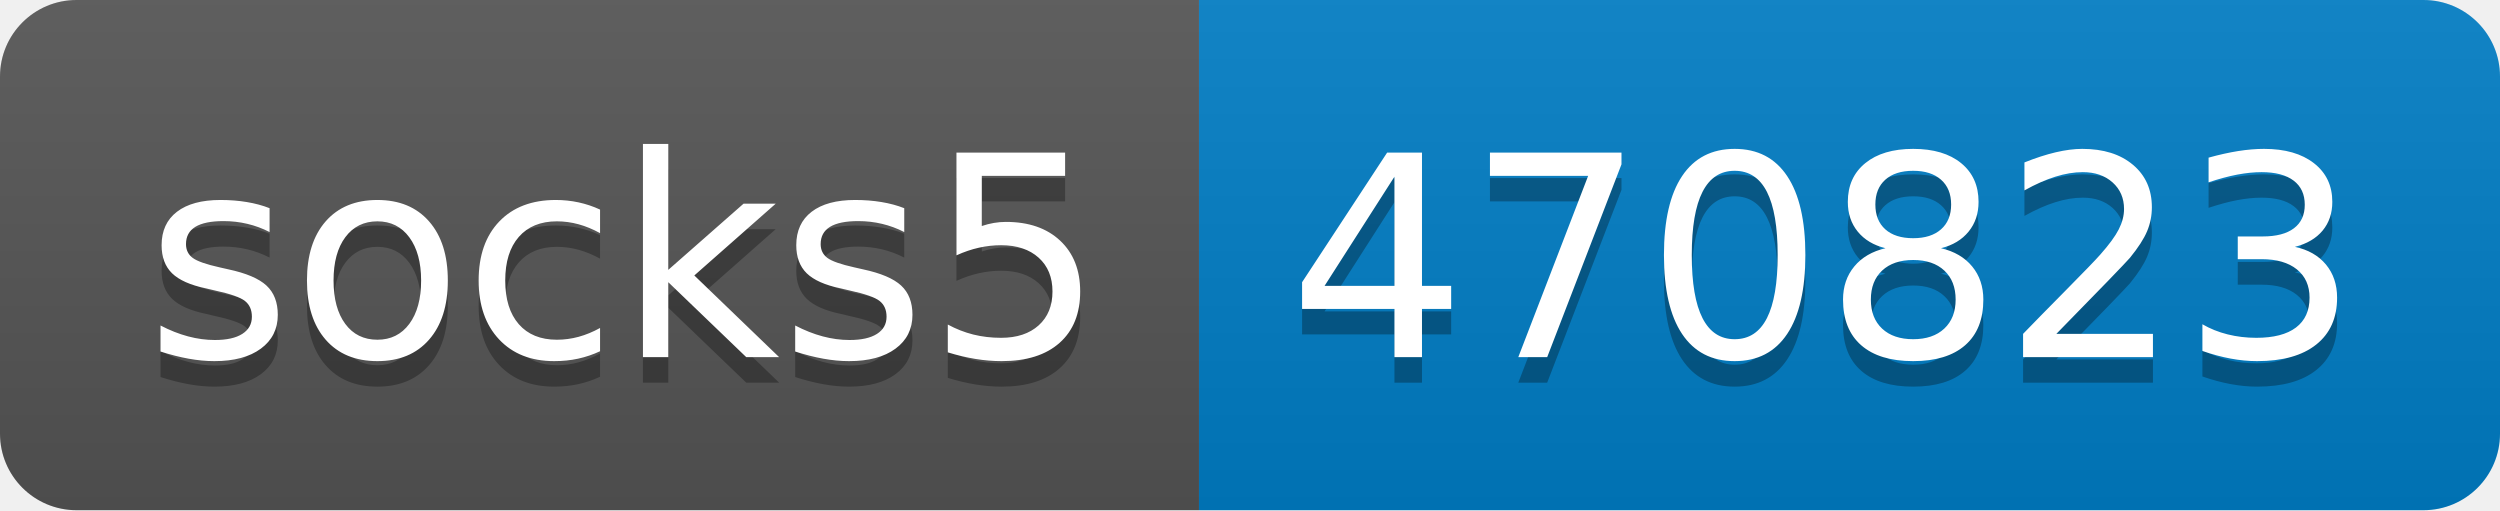
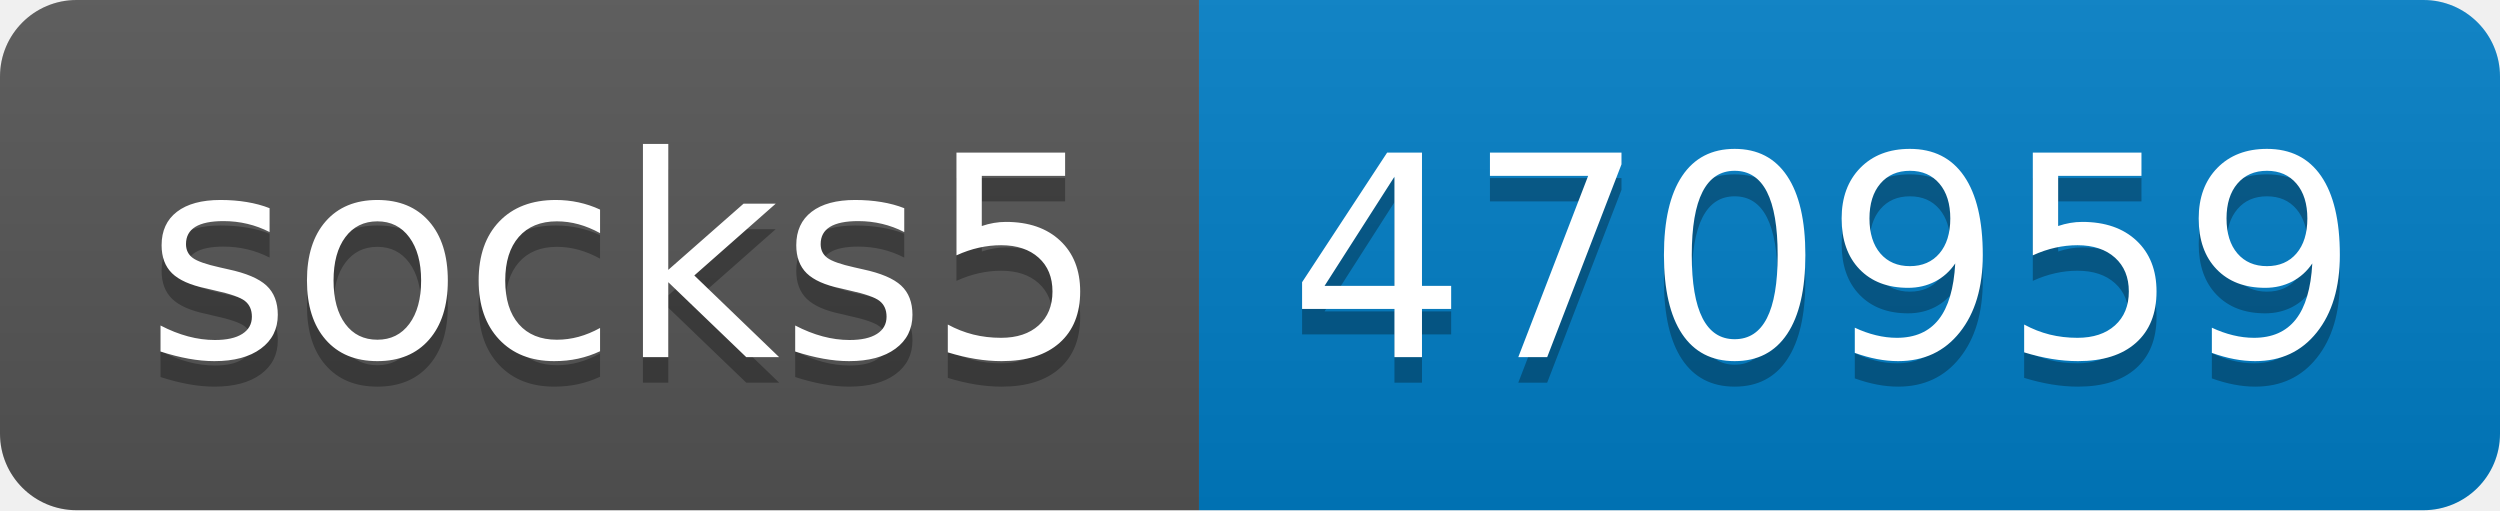
- <svg xmlns="http://www.w3.org/2000/svg" width="98" height="20" role="img" aria-label="socks5: 470823">
+ <svg xmlns="http://www.w3.org/2000/svg" width="98" height="20" role="img" aria-label="socks5: 470959">
  <linearGradient id="s" x2="0" y2="100%">
    <stop offset="0" stop-color="#bbb" stop-opacity=".1" />
    <stop offset="1" stop-opacity=".1" />
  </linearGradient>
  <clipPath id="r">
    <rect width="98" height="20" rx="3" fill="#fff" />
  </clipPath>
  <g clip-path="url(#r)">
    <rect width="47" height="20" fill="#555" />
    <rect x="47" width="51" height="20" fill="#007ec6" />
    <rect width="98" height="20" fill="url(#s)" />
  </g>
  <g fill="#fff" text-anchor="middle" font-family="Verdana,Geneva,DejaVu Sans,sans-serif" text-rendering="geometricPrecision" font-size="110">
    <text aria-hidden="true" x="245" y="150" fill="#010101" fill-opacity=".3" transform="scale(.1)" textLength="370">socks5</text>
    <text x="245" y="140" transform="scale(.1)" fill="#fff" textLength="370">socks5</text>
-     <text aria-hidden="true" x="715" y="150" fill="#010101" fill-opacity=".3" transform="scale(.1)" textLength="410">470823</text>
-     <text x="715" y="140" transform="scale(.1)" fill="#fff" textLength="410">470823</text>
+     <text aria-hidden="true" x="715" y="150" fill="#010101" fill-opacity=".3" transform="scale(.1)" textLength="410">470959</text>
+     <text x="715" y="140" transform="scale(.1)" fill="#fff" textLength="410">470959</text>
  </g>
</svg>
